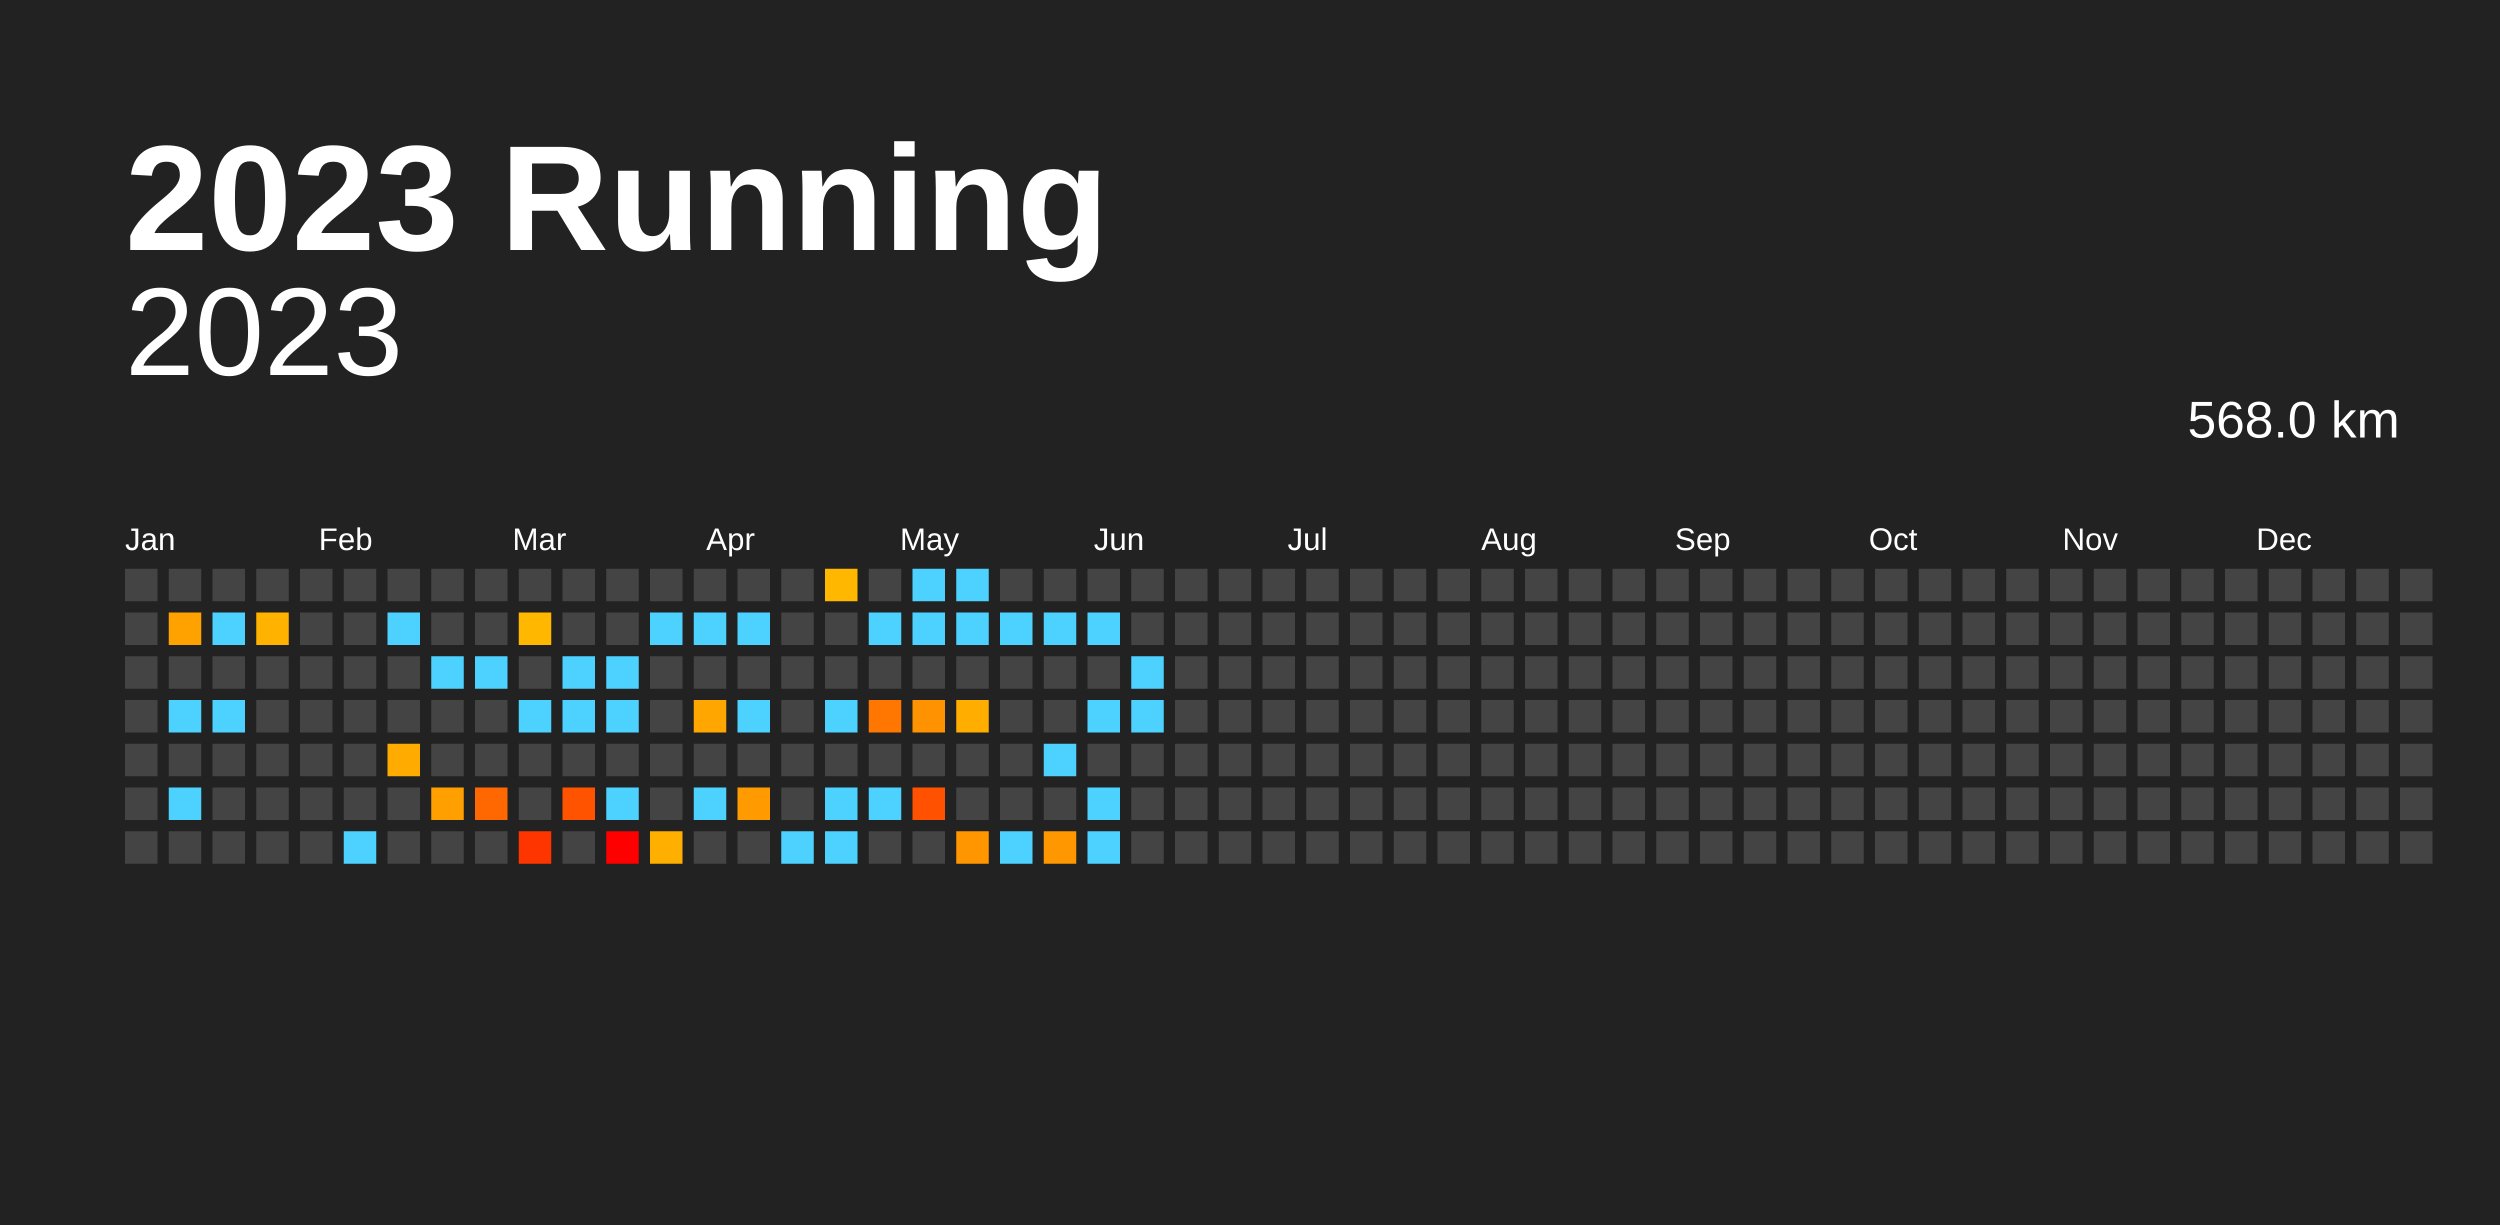
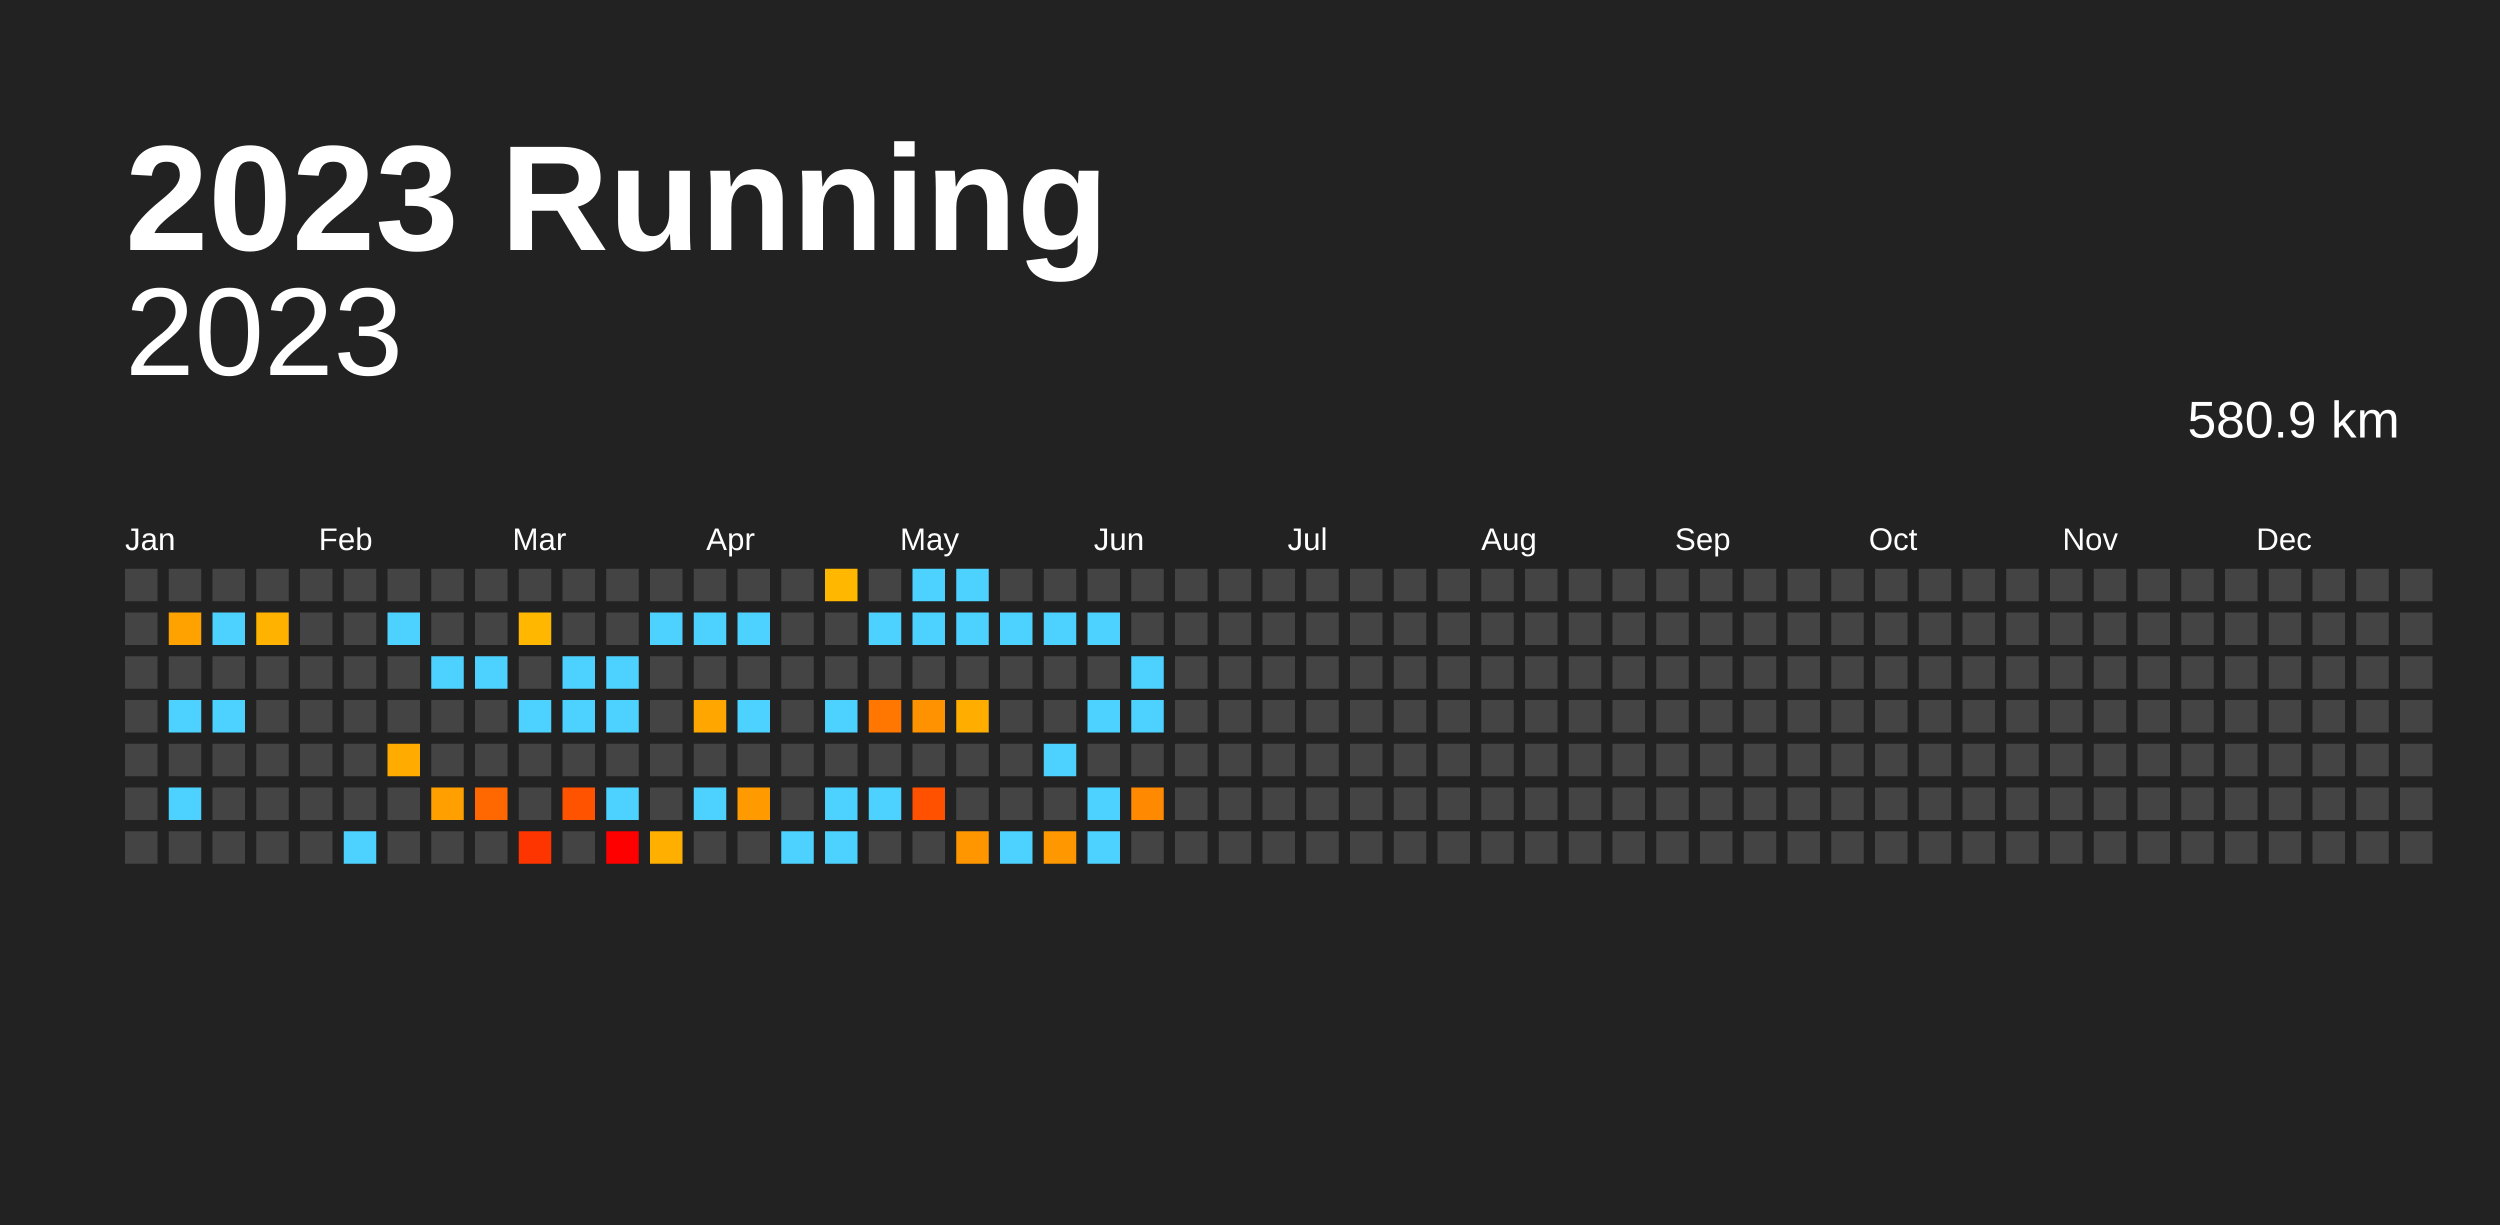
<svg xmlns="http://www.w3.org/2000/svg" baseProfile="full" height="98mm" version="1.1" viewBox="0,0,200,98" width="200mm">
  <defs />
  <rect fill="#222222" height="98" width="200" x="0" y="0" />
  <text fill="#FFFFFF" style="font-size:12px; font-family:Arial; font-weight:bold;" x="10" y="20">2023 Running</text>
  <text alignment-baseline="hanging" fill="#FFFFFF" style="font-size:10.0px; font-family:Arial;" x="10" y="30">2023</text>
-   <text alignment-baseline="hanging" fill="#FFFFFF" style="font-size:4.125px; font-family:Arial;" x="175" y="35">568.0 km</text>
+   <text alignment-baseline="hanging" fill="#FFFFFF" style="font-size:4.125px; font-family:Arial;" x="175" y="35">580.9 km</text>
  <text fill="#FFFFFF" style="font-size:2.5px; font-family:Arial" x="10.0" y="44">Jan</text>
  <text fill="#FFFFFF" style="font-size:2.5px; font-family:Arial" x="25.5" y="44">Feb</text>
  <text fill="#FFFFFF" style="font-size:2.5px; font-family:Arial" x="41.0" y="44">Mar</text>
  <text fill="#FFFFFF" style="font-size:2.5px; font-family:Arial" x="56.5" y="44">Apr</text>
  <text fill="#FFFFFF" style="font-size:2.5px; font-family:Arial" x="72.0" y="44">May</text>
  <text fill="#FFFFFF" style="font-size:2.5px; font-family:Arial" x="87.5" y="44">Jun</text>
  <text fill="#FFFFFF" style="font-size:2.5px; font-family:Arial" x="103.0" y="44">Jul</text>
  <text fill="#FFFFFF" style="font-size:2.5px; font-family:Arial" x="118.5" y="44">Aug</text>
  <text fill="#FFFFFF" style="font-size:2.5px; font-family:Arial" x="134.0" y="44">Sep</text>
  <text fill="#FFFFFF" style="font-size:2.5px; font-family:Arial" x="149.5" y="44">Oct</text>
  <text fill="#FFFFFF" style="font-size:2.5px; font-family:Arial" x="165.0" y="44">Nov</text>
  <text fill="#FFFFFF" style="font-size:2.5px; font-family:Arial" x="180.5" y="44">Dec</text>
  <rect fill="#444444" height="2.6" width="2.6" x="10.0" y="45.5" />
  <rect fill="#444444" height="2.6" width="2.6" x="10.0" y="49.0" />
  <rect fill="#444444" height="2.6" width="2.6" x="10.0" y="52.5" />
  <rect fill="#444444" height="2.6" width="2.6" x="10.0" y="56.0" />
  <rect fill="#444444" height="2.6" width="2.6" x="10.0" y="59.5" />
  <rect fill="#444444" height="2.6" width="2.6" x="10.0" y="63.0" />
  <rect fill="#444444" height="2.6" width="2.6" x="10.0" y="66.5" />
  <rect fill="#444444" height="2.6" width="2.6" x="13.5" y="45.5" />
  <rect fill="#ffa200" height="2.6" width="2.6" x="13.5" y="49.0" />
  <rect fill="#444444" height="2.6" width="2.6" x="13.5" y="52.5" />
  <rect fill="#4dd2ff" height="2.6" width="2.6" x="13.5" y="56.0" />
  <rect fill="#444444" height="2.6" width="2.6" x="13.5" y="59.5" />
  <rect fill="#4dd2ff" height="2.6" width="2.6" x="13.5" y="63.0" />
  <rect fill="#444444" height="2.6" width="2.6" x="13.5" y="66.5" />
  <rect fill="#444444" height="2.6" width="2.6" x="17.0" y="45.5" />
  <rect fill="#4dd2ff" height="2.6" width="2.6" x="17.0" y="49.0" />
  <rect fill="#444444" height="2.6" width="2.6" x="17.0" y="52.5" />
  <rect fill="#4dd2ff" height="2.6" width="2.6" x="17.0" y="56.0" />
  <rect fill="#444444" height="2.6" width="2.6" x="17.0" y="59.5" />
  <rect fill="#444444" height="2.6" width="2.6" x="17.0" y="63.0" />
  <rect fill="#444444" height="2.6" width="2.6" x="17.0" y="66.5" />
  <rect fill="#444444" height="2.6" width="2.6" x="20.5" y="45.5" />
  <rect fill="#ffb200" height="2.6" width="2.6" x="20.5" y="49.0" />
  <rect fill="#444444" height="2.6" width="2.6" x="20.5" y="52.5" />
  <rect fill="#444444" height="2.6" width="2.6" x="20.5" y="56.0" />
  <rect fill="#444444" height="2.6" width="2.6" x="20.5" y="59.5" />
  <rect fill="#444444" height="2.6" width="2.6" x="20.5" y="63.0" />
  <rect fill="#444444" height="2.6" width="2.6" x="20.5" y="66.5" />
  <rect fill="#444444" height="2.6" width="2.6" x="24.0" y="45.5" />
  <rect fill="#444444" height="2.6" width="2.6" x="24.0" y="49.0" />
  <rect fill="#444444" height="2.6" width="2.6" x="24.0" y="52.5" />
  <rect fill="#444444" height="2.6" width="2.6" x="24.0" y="56.0" />
  <rect fill="#444444" height="2.6" width="2.6" x="24.0" y="59.5" />
  <rect fill="#444444" height="2.6" width="2.6" x="24.0" y="63.0" />
  <rect fill="#444444" height="2.6" width="2.6" x="24.0" y="66.5" />
  <rect fill="#444444" height="2.6" width="2.6" x="27.5" y="45.5" />
  <rect fill="#444444" height="2.6" width="2.6" x="27.5" y="49.0" />
  <rect fill="#444444" height="2.6" width="2.6" x="27.5" y="52.5" />
  <rect fill="#444444" height="2.6" width="2.6" x="27.5" y="56.0" />
  <rect fill="#444444" height="2.6" width="2.6" x="27.5" y="59.5" />
  <rect fill="#444444" height="2.6" width="2.6" x="27.5" y="63.0" />
  <rect fill="#4dd2ff" height="2.6" width="2.6" x="27.5" y="66.5" />
  <rect fill="#444444" height="2.6" width="2.6" x="31.0" y="45.5" />
  <rect fill="#4dd2ff" height="2.6" width="2.6" x="31.0" y="49.0" />
  <rect fill="#444444" height="2.6" width="2.6" x="31.0" y="52.5" />
  <rect fill="#444444" height="2.6" width="2.6" x="31.0" y="56.0" />
  <rect fill="#ffab00" height="2.6" width="2.6" x="31.0" y="59.5" />
  <rect fill="#444444" height="2.6" width="2.6" x="31.0" y="63.0" />
  <rect fill="#444444" height="2.6" width="2.6" x="31.0" y="66.5" />
  <rect fill="#444444" height="2.6" width="2.6" x="34.5" y="45.5" />
  <rect fill="#444444" height="2.6" width="2.6" x="34.5" y="49.0" />
  <rect fill="#4dd2ff" height="2.6" width="2.6" x="34.5" y="52.5" />
  <rect fill="#444444" height="2.6" width="2.6" x="34.5" y="56.0" />
  <rect fill="#444444" height="2.6" width="2.6" x="34.5" y="59.5" />
  <rect fill="#ff9f00" height="2.6" width="2.6" x="34.5" y="63.0" />
  <rect fill="#444444" height="2.6" width="2.6" x="34.5" y="66.5" />
  <rect fill="#444444" height="2.6" width="2.6" x="38.0" y="45.5" />
  <rect fill="#444444" height="2.6" width="2.6" x="38.0" y="49.0" />
  <rect fill="#4dd2ff" height="2.6" width="2.6" x="38.0" y="52.5" />
  <rect fill="#444444" height="2.6" width="2.6" x="38.0" y="56.0" />
  <rect fill="#444444" height="2.6" width="2.6" x="38.0" y="59.5" />
  <rect fill="#ff6800" height="2.6" width="2.6" x="38.0" y="63.0" />
  <rect fill="#444444" height="2.6" width="2.6" x="38.0" y="66.5" />
  <rect fill="#444444" height="2.6" width="2.6" x="41.5" y="45.5" />
  <rect fill="#ffb700" height="2.6" width="2.6" x="41.5" y="49.0" />
  <rect fill="#444444" height="2.6" width="2.6" x="41.5" y="52.5" />
  <rect fill="#4dd2ff" height="2.6" width="2.6" x="41.5" y="56.0" />
  <rect fill="#444444" height="2.6" width="2.6" x="41.5" y="59.5" />
  <rect fill="#444444" height="2.6" width="2.6" x="41.5" y="63.0" />
  <rect fill="#ff3500" height="2.6" width="2.6" x="41.5" y="66.5" />
  <rect fill="#444444" height="2.6" width="2.6" x="45.0" y="45.5" />
  <rect fill="#444444" height="2.6" width="2.6" x="45.0" y="49.0" />
  <rect fill="#4dd2ff" height="2.6" width="2.6" x="45.0" y="52.5" />
  <rect fill="#4dd2ff" height="2.6" width="2.6" x="45.0" y="56.0" />
  <rect fill="#444444" height="2.6" width="2.6" x="45.0" y="59.5" />
  <rect fill="#ff5300" height="2.6" width="2.6" x="45.0" y="63.0" />
  <rect fill="#444444" height="2.6" width="2.6" x="45.0" y="66.5" />
  <rect fill="#444444" height="2.6" width="2.6" x="48.5" y="45.5" />
  <rect fill="#444444" height="2.6" width="2.6" x="48.5" y="49.0" />
  <rect fill="#4dd2ff" height="2.6" width="2.6" x="48.5" y="52.5" />
  <rect fill="#4dd2ff" height="2.6" width="2.6" x="48.5" y="56.0" />
  <rect fill="#444444" height="2.6" width="2.6" x="48.5" y="59.5" />
  <rect fill="#4dd2ff" height="2.6" width="2.6" x="48.5" y="63.0" />
  <rect fill="red" height="2.6" width="2.6" x="48.5" y="66.5" />
  <rect fill="#444444" height="2.6" width="2.6" x="52.0" y="45.5" />
  <rect fill="#4dd2ff" height="2.6" width="2.6" x="52.0" y="49.0" />
  <rect fill="#444444" height="2.6" width="2.6" x="52.0" y="52.5" />
  <rect fill="#444444" height="2.6" width="2.6" x="52.0" y="56.0" />
  <rect fill="#444444" height="2.6" width="2.6" x="52.0" y="59.5" />
  <rect fill="#444444" height="2.6" width="2.6" x="52.0" y="63.0" />
  <rect fill="#ffaf00" height="2.6" width="2.6" x="52.0" y="66.5" />
  <rect fill="#444444" height="2.6" width="2.6" x="55.5" y="45.5" />
  <rect fill="#4dd2ff" height="2.6" width="2.6" x="55.5" y="49.0" />
  <rect fill="#444444" height="2.6" width="2.6" x="55.5" y="52.5" />
  <rect fill="#ffa700" height="2.6" width="2.6" x="55.5" y="56.0" />
  <rect fill="#444444" height="2.6" width="2.6" x="55.5" y="59.5" />
  <rect fill="#4dd2ff" height="2.6" width="2.6" x="55.5" y="63.0" />
  <rect fill="#444444" height="2.6" width="2.6" x="55.5" y="66.5" />
  <rect fill="#444444" height="2.6" width="2.6" x="59.0" y="45.5" />
  <rect fill="#4dd2ff" height="2.6" width="2.6" x="59.0" y="49.0" />
  <rect fill="#444444" height="2.6" width="2.6" x="59.0" y="52.5" />
  <rect fill="#4dd2ff" height="2.6" width="2.6" x="59.0" y="56.0" />
  <rect fill="#444444" height="2.6" width="2.6" x="59.0" y="59.5" />
  <rect fill="#ff9b00" height="2.6" width="2.6" x="59.0" y="63.0" />
  <rect fill="#444444" height="2.6" width="2.6" x="59.0" y="66.5" />
  <rect fill="#444444" height="2.6" width="2.6" x="62.5" y="45.5" />
  <rect fill="#444444" height="2.6" width="2.6" x="62.5" y="49.0" />
  <rect fill="#444444" height="2.6" width="2.6" x="62.5" y="52.5" />
  <rect fill="#444444" height="2.6" width="2.6" x="62.5" y="56.0" />
  <rect fill="#444444" height="2.6" width="2.6" x="62.5" y="59.5" />
  <rect fill="#444444" height="2.6" width="2.6" x="62.5" y="63.0" />
  <rect fill="#4dd2ff" height="2.6" width="2.6" x="62.5" y="66.5" />
  <rect fill="#ffb700" height="2.6" width="2.6" x="66.0" y="45.5" />
  <rect fill="#444444" height="2.6" width="2.6" x="66.0" y="49.0" />
  <rect fill="#444444" height="2.6" width="2.6" x="66.0" y="52.5" />
  <rect fill="#4dd2ff" height="2.6" width="2.6" x="66.0" y="56.0" />
  <rect fill="#444444" height="2.6" width="2.6" x="66.0" y="59.5" />
  <rect fill="#4dd2ff" height="2.6" width="2.6" x="66.0" y="63.0" />
  <rect fill="#4dd2ff" height="2.6" width="2.6" x="66.0" y="66.5" />
  <rect fill="#444444" height="2.6" width="2.6" x="69.5" y="45.5" />
  <rect fill="#4dd2ff" height="2.6" width="2.6" x="69.5" y="49.0" />
  <rect fill="#444444" height="2.6" width="2.6" x="69.5" y="52.5" />
  <rect fill="#ff7600" height="2.6" width="2.6" x="69.5" y="56.0" />
  <rect fill="#444444" height="2.6" width="2.6" x="69.5" y="59.5" />
  <rect fill="#4dd2ff" height="2.6" width="2.6" x="69.5" y="63.0" />
  <rect fill="#444444" height="2.6" width="2.6" x="69.5" y="66.5" />
  <rect fill="#4dd2ff" height="2.6" width="2.6" x="73.0" y="45.5" />
  <rect fill="#4dd2ff" height="2.6" width="2.6" x="73.0" y="49.0" />
  <rect fill="#444444" height="2.6" width="2.6" x="73.0" y="52.5" />
  <rect fill="#ff9200" height="2.6" width="2.6" x="73.0" y="56.0" />
  <rect fill="#444444" height="2.6" width="2.6" x="73.0" y="59.5" />
  <rect fill="#ff5100" height="2.6" width="2.6" x="73.0" y="63.0" />
  <rect fill="#444444" height="2.6" width="2.6" x="73.0" y="66.5" />
  <rect fill="#4dd2ff" height="2.6" width="2.6" x="76.5" y="45.5" />
  <rect fill="#4dd2ff" height="2.6" width="2.6" x="76.5" y="49.0" />
  <rect fill="#444444" height="2.6" width="2.6" x="76.5" y="52.5" />
  <rect fill="#ffae00" height="2.6" width="2.6" x="76.5" y="56.0" />
  <rect fill="#444444" height="2.6" width="2.6" x="76.5" y="59.5" />
  <rect fill="#444444" height="2.6" width="2.6" x="76.5" y="63.0" />
  <rect fill="#ff9600" height="2.6" width="2.6" x="76.5" y="66.5" />
  <rect fill="#444444" height="2.6" width="2.6" x="80.0" y="45.5" />
  <rect fill="#4dd2ff" height="2.6" width="2.6" x="80.0" y="49.0" />
  <rect fill="#444444" height="2.6" width="2.6" x="80.0" y="52.5" />
  <rect fill="#444444" height="2.6" width="2.6" x="80.0" y="56.0" />
  <rect fill="#444444" height="2.6" width="2.6" x="80.0" y="59.5" />
  <rect fill="#444444" height="2.6" width="2.6" x="80.0" y="63.0" />
  <rect fill="#4dd2ff" height="2.6" width="2.6" x="80.0" y="66.5" />
  <rect fill="#444444" height="2.6" width="2.6" x="83.5" y="45.5" />
  <rect fill="#4dd2ff" height="2.6" width="2.6" x="83.5" y="49.0" />
  <rect fill="#444444" height="2.6" width="2.6" x="83.5" y="52.5" />
  <rect fill="#444444" height="2.6" width="2.6" x="83.5" y="56.0" />
  <rect fill="#4dd2ff" height="2.6" width="2.6" x="83.5" y="59.5" />
  <rect fill="#444444" height="2.6" width="2.6" x="83.5" y="63.0" />
  <rect fill="#ff9700" height="2.6" width="2.6" x="83.5" y="66.5" />
  <rect fill="#444444" height="2.6" width="2.6" x="87.0" y="45.5" />
  <rect fill="#4dd2ff" height="2.6" width="2.6" x="87.0" y="49.0" />
  <rect fill="#444444" height="2.6" width="2.6" x="87.0" y="52.5" />
  <rect fill="#4dd2ff" height="2.6" width="2.6" x="87.0" y="56.0" />
  <rect fill="#444444" height="2.6" width="2.6" x="87.0" y="59.5" />
  <rect fill="#4dd2ff" height="2.6" width="2.6" x="87.0" y="63.0" />
  <rect fill="#4dd2ff" height="2.6" width="2.6" x="87.0" y="66.5" />
  <rect fill="#444444" height="2.6" width="2.6" x="90.5" y="45.5" />
  <rect fill="#444444" height="2.6" width="2.6" x="90.5" y="49.0" />
  <rect fill="#4dd2ff" height="2.6" width="2.6" x="90.5" y="52.5" />
  <rect fill="#4dd2ff" height="2.6" width="2.6" x="90.5" y="56.0" />
  <rect fill="#444444" height="2.6" width="2.6" x="90.5" y="59.5" />
-   <rect fill="#444444" height="2.6" width="2.6" x="90.5" y="63.0" />
+   <rect fill="#ff8900" height="2.6" width="2.6" x="90.5" y="63.0" />
  <rect fill="#444444" height="2.6" width="2.6" x="90.5" y="66.5" />
  <rect fill="#444444" height="2.6" width="2.6" x="94.0" y="45.5" />
  <rect fill="#444444" height="2.6" width="2.6" x="94.0" y="49.0" />
  <rect fill="#444444" height="2.6" width="2.6" x="94.0" y="52.5" />
  <rect fill="#444444" height="2.6" width="2.6" x="94.0" y="56.0" />
  <rect fill="#444444" height="2.6" width="2.6" x="94.0" y="59.5" />
  <rect fill="#444444" height="2.6" width="2.6" x="94.0" y="63.0" />
  <rect fill="#444444" height="2.6" width="2.6" x="94.0" y="66.5" />
  <rect fill="#444444" height="2.6" width="2.6" x="97.5" y="45.5" />
  <rect fill="#444444" height="2.6" width="2.6" x="97.5" y="49.0" />
  <rect fill="#444444" height="2.6" width="2.6" x="97.5" y="52.5" />
  <rect fill="#444444" height="2.6" width="2.6" x="97.5" y="56.0" />
  <rect fill="#444444" height="2.6" width="2.6" x="97.5" y="59.5" />
  <rect fill="#444444" height="2.6" width="2.6" x="97.5" y="63.0" />
  <rect fill="#444444" height="2.6" width="2.6" x="97.5" y="66.5" />
  <rect fill="#444444" height="2.6" width="2.6" x="101.0" y="45.5" />
  <rect fill="#444444" height="2.6" width="2.6" x="101.0" y="49.0" />
  <rect fill="#444444" height="2.6" width="2.6" x="101.0" y="52.5" />
  <rect fill="#444444" height="2.6" width="2.6" x="101.0" y="56.0" />
  <rect fill="#444444" height="2.6" width="2.6" x="101.0" y="59.5" />
  <rect fill="#444444" height="2.6" width="2.6" x="101.0" y="63.0" />
  <rect fill="#444444" height="2.6" width="2.6" x="101.0" y="66.5" />
  <rect fill="#444444" height="2.6" width="2.6" x="104.5" y="45.5" />
  <rect fill="#444444" height="2.6" width="2.6" x="104.5" y="49.0" />
  <rect fill="#444444" height="2.6" width="2.6" x="104.5" y="52.5" />
  <rect fill="#444444" height="2.6" width="2.6" x="104.5" y="56.0" />
  <rect fill="#444444" height="2.6" width="2.6" x="104.5" y="59.5" />
  <rect fill="#444444" height="2.6" width="2.6" x="104.5" y="63.0" />
  <rect fill="#444444" height="2.6" width="2.6" x="104.5" y="66.5" />
  <rect fill="#444444" height="2.6" width="2.6" x="108.0" y="45.5" />
  <rect fill="#444444" height="2.6" width="2.6" x="108.0" y="49.0" />
  <rect fill="#444444" height="2.6" width="2.6" x="108.0" y="52.5" />
  <rect fill="#444444" height="2.6" width="2.6" x="108.0" y="56.0" />
  <rect fill="#444444" height="2.6" width="2.6" x="108.0" y="59.5" />
  <rect fill="#444444" height="2.6" width="2.6" x="108.0" y="63.0" />
  <rect fill="#444444" height="2.6" width="2.6" x="108.0" y="66.5" />
  <rect fill="#444444" height="2.6" width="2.6" x="111.5" y="45.5" />
  <rect fill="#444444" height="2.6" width="2.6" x="111.5" y="49.0" />
  <rect fill="#444444" height="2.6" width="2.6" x="111.5" y="52.5" />
  <rect fill="#444444" height="2.6" width="2.6" x="111.5" y="56.0" />
  <rect fill="#444444" height="2.6" width="2.6" x="111.5" y="59.5" />
  <rect fill="#444444" height="2.6" width="2.6" x="111.5" y="63.0" />
  <rect fill="#444444" height="2.6" width="2.6" x="111.5" y="66.5" />
  <rect fill="#444444" height="2.6" width="2.6" x="115.0" y="45.5" />
  <rect fill="#444444" height="2.6" width="2.6" x="115.0" y="49.0" />
  <rect fill="#444444" height="2.6" width="2.6" x="115.0" y="52.5" />
  <rect fill="#444444" height="2.6" width="2.6" x="115.0" y="56.0" />
  <rect fill="#444444" height="2.6" width="2.6" x="115.0" y="59.5" />
  <rect fill="#444444" height="2.6" width="2.6" x="115.0" y="63.0" />
  <rect fill="#444444" height="2.6" width="2.6" x="115.0" y="66.5" />
  <rect fill="#444444" height="2.6" width="2.6" x="118.5" y="45.5" />
  <rect fill="#444444" height="2.6" width="2.6" x="118.5" y="49.0" />
  <rect fill="#444444" height="2.6" width="2.6" x="118.5" y="52.5" />
  <rect fill="#444444" height="2.6" width="2.6" x="118.5" y="56.0" />
  <rect fill="#444444" height="2.6" width="2.6" x="118.5" y="59.5" />
  <rect fill="#444444" height="2.6" width="2.6" x="118.5" y="63.0" />
  <rect fill="#444444" height="2.6" width="2.6" x="118.5" y="66.5" />
  <rect fill="#444444" height="2.6" width="2.6" x="122.0" y="45.5" />
  <rect fill="#444444" height="2.6" width="2.6" x="122.0" y="49.0" />
  <rect fill="#444444" height="2.6" width="2.6" x="122.0" y="52.5" />
  <rect fill="#444444" height="2.6" width="2.6" x="122.0" y="56.0" />
  <rect fill="#444444" height="2.6" width="2.6" x="122.0" y="59.5" />
  <rect fill="#444444" height="2.6" width="2.6" x="122.0" y="63.0" />
  <rect fill="#444444" height="2.6" width="2.6" x="122.0" y="66.5" />
  <rect fill="#444444" height="2.6" width="2.6" x="125.5" y="45.5" />
  <rect fill="#444444" height="2.6" width="2.6" x="125.5" y="49.0" />
  <rect fill="#444444" height="2.6" width="2.6" x="125.5" y="52.5" />
  <rect fill="#444444" height="2.6" width="2.6" x="125.5" y="56.0" />
  <rect fill="#444444" height="2.6" width="2.6" x="125.5" y="59.5" />
  <rect fill="#444444" height="2.6" width="2.6" x="125.5" y="63.0" />
  <rect fill="#444444" height="2.6" width="2.6" x="125.5" y="66.5" />
  <rect fill="#444444" height="2.6" width="2.6" x="129.0" y="45.5" />
  <rect fill="#444444" height="2.6" width="2.6" x="129.0" y="49.0" />
  <rect fill="#444444" height="2.6" width="2.6" x="129.0" y="52.5" />
  <rect fill="#444444" height="2.6" width="2.6" x="129.0" y="56.0" />
  <rect fill="#444444" height="2.6" width="2.6" x="129.0" y="59.5" />
  <rect fill="#444444" height="2.6" width="2.6" x="129.0" y="63.0" />
  <rect fill="#444444" height="2.6" width="2.6" x="129.0" y="66.5" />
  <rect fill="#444444" height="2.6" width="2.6" x="132.5" y="45.5" />
  <rect fill="#444444" height="2.6" width="2.6" x="132.5" y="49.0" />
  <rect fill="#444444" height="2.6" width="2.6" x="132.5" y="52.5" />
  <rect fill="#444444" height="2.6" width="2.6" x="132.5" y="56.0" />
  <rect fill="#444444" height="2.6" width="2.6" x="132.5" y="59.5" />
  <rect fill="#444444" height="2.6" width="2.6" x="132.5" y="63.0" />
  <rect fill="#444444" height="2.6" width="2.6" x="132.5" y="66.5" />
  <rect fill="#444444" height="2.6" width="2.6" x="136.0" y="45.5" />
  <rect fill="#444444" height="2.6" width="2.6" x="136.0" y="49.0" />
  <rect fill="#444444" height="2.6" width="2.6" x="136.0" y="52.5" />
  <rect fill="#444444" height="2.6" width="2.6" x="136.0" y="56.0" />
  <rect fill="#444444" height="2.6" width="2.6" x="136.0" y="59.5" />
  <rect fill="#444444" height="2.6" width="2.6" x="136.0" y="63.0" />
  <rect fill="#444444" height="2.6" width="2.6" x="136.0" y="66.5" />
  <rect fill="#444444" height="2.6" width="2.6" x="139.5" y="45.5" />
  <rect fill="#444444" height="2.6" width="2.6" x="139.5" y="49.0" />
  <rect fill="#444444" height="2.6" width="2.6" x="139.5" y="52.5" />
  <rect fill="#444444" height="2.6" width="2.6" x="139.5" y="56.0" />
  <rect fill="#444444" height="2.6" width="2.6" x="139.5" y="59.5" />
  <rect fill="#444444" height="2.6" width="2.6" x="139.5" y="63.0" />
  <rect fill="#444444" height="2.6" width="2.6" x="139.5" y="66.5" />
  <rect fill="#444444" height="2.6" width="2.6" x="143.0" y="45.5" />
  <rect fill="#444444" height="2.6" width="2.6" x="143.0" y="49.0" />
  <rect fill="#444444" height="2.6" width="2.6" x="143.0" y="52.5" />
  <rect fill="#444444" height="2.6" width="2.6" x="143.0" y="56.0" />
  <rect fill="#444444" height="2.6" width="2.6" x="143.0" y="59.5" />
  <rect fill="#444444" height="2.6" width="2.6" x="143.0" y="63.0" />
  <rect fill="#444444" height="2.6" width="2.6" x="143.0" y="66.5" />
  <rect fill="#444444" height="2.6" width="2.6" x="146.5" y="45.5" />
  <rect fill="#444444" height="2.6" width="2.6" x="146.5" y="49.0" />
  <rect fill="#444444" height="2.6" width="2.6" x="146.5" y="52.5" />
  <rect fill="#444444" height="2.6" width="2.6" x="146.5" y="56.0" />
  <rect fill="#444444" height="2.6" width="2.6" x="146.5" y="59.5" />
  <rect fill="#444444" height="2.6" width="2.6" x="146.5" y="63.0" />
  <rect fill="#444444" height="2.6" width="2.6" x="146.5" y="66.5" />
  <rect fill="#444444" height="2.6" width="2.6" x="150.0" y="45.5" />
  <rect fill="#444444" height="2.6" width="2.6" x="150.0" y="49.0" />
  <rect fill="#444444" height="2.6" width="2.6" x="150.0" y="52.5" />
  <rect fill="#444444" height="2.6" width="2.6" x="150.0" y="56.0" />
  <rect fill="#444444" height="2.6" width="2.6" x="150.0" y="59.5" />
  <rect fill="#444444" height="2.6" width="2.6" x="150.0" y="63.0" />
  <rect fill="#444444" height="2.6" width="2.6" x="150.0" y="66.5" />
  <rect fill="#444444" height="2.6" width="2.6" x="153.5" y="45.5" />
  <rect fill="#444444" height="2.6" width="2.6" x="153.5" y="49.0" />
  <rect fill="#444444" height="2.6" width="2.6" x="153.5" y="52.5" />
  <rect fill="#444444" height="2.6" width="2.6" x="153.5" y="56.0" />
  <rect fill="#444444" height="2.6" width="2.6" x="153.5" y="59.5" />
  <rect fill="#444444" height="2.6" width="2.6" x="153.5" y="63.0" />
  <rect fill="#444444" height="2.6" width="2.6" x="153.5" y="66.5" />
  <rect fill="#444444" height="2.6" width="2.6" x="157.0" y="45.5" />
  <rect fill="#444444" height="2.6" width="2.6" x="157.0" y="49.0" />
  <rect fill="#444444" height="2.6" width="2.6" x="157.0" y="52.5" />
  <rect fill="#444444" height="2.6" width="2.6" x="157.0" y="56.0" />
  <rect fill="#444444" height="2.6" width="2.6" x="157.0" y="59.5" />
  <rect fill="#444444" height="2.6" width="2.6" x="157.0" y="63.0" />
  <rect fill="#444444" height="2.6" width="2.6" x="157.0" y="66.5" />
  <rect fill="#444444" height="2.6" width="2.6" x="160.5" y="45.5" />
  <rect fill="#444444" height="2.6" width="2.6" x="160.5" y="49.0" />
  <rect fill="#444444" height="2.6" width="2.6" x="160.5" y="52.5" />
  <rect fill="#444444" height="2.6" width="2.6" x="160.5" y="56.0" />
  <rect fill="#444444" height="2.6" width="2.6" x="160.5" y="59.5" />
  <rect fill="#444444" height="2.6" width="2.6" x="160.5" y="63.0" />
  <rect fill="#444444" height="2.6" width="2.6" x="160.5" y="66.5" />
  <rect fill="#444444" height="2.6" width="2.6" x="164.0" y="45.5" />
  <rect fill="#444444" height="2.6" width="2.6" x="164.0" y="49.0" />
  <rect fill="#444444" height="2.6" width="2.6" x="164.0" y="52.5" />
  <rect fill="#444444" height="2.6" width="2.6" x="164.0" y="56.0" />
  <rect fill="#444444" height="2.6" width="2.6" x="164.0" y="59.5" />
  <rect fill="#444444" height="2.6" width="2.6" x="164.0" y="63.0" />
  <rect fill="#444444" height="2.6" width="2.6" x="164.0" y="66.5" />
  <rect fill="#444444" height="2.6" width="2.6" x="167.5" y="45.5" />
  <rect fill="#444444" height="2.6" width="2.6" x="167.5" y="49.0" />
  <rect fill="#444444" height="2.6" width="2.6" x="167.5" y="52.5" />
  <rect fill="#444444" height="2.6" width="2.6" x="167.5" y="56.0" />
  <rect fill="#444444" height="2.6" width="2.6" x="167.5" y="59.5" />
  <rect fill="#444444" height="2.6" width="2.6" x="167.5" y="63.0" />
  <rect fill="#444444" height="2.6" width="2.6" x="167.5" y="66.5" />
  <rect fill="#444444" height="2.6" width="2.6" x="171.0" y="45.5" />
  <rect fill="#444444" height="2.6" width="2.6" x="171.0" y="49.0" />
  <rect fill="#444444" height="2.6" width="2.6" x="171.0" y="52.5" />
  <rect fill="#444444" height="2.6" width="2.6" x="171.0" y="56.0" />
  <rect fill="#444444" height="2.6" width="2.6" x="171.0" y="59.5" />
  <rect fill="#444444" height="2.6" width="2.6" x="171.0" y="63.0" />
  <rect fill="#444444" height="2.6" width="2.6" x="171.0" y="66.5" />
  <rect fill="#444444" height="2.6" width="2.6" x="174.5" y="45.5" />
  <rect fill="#444444" height="2.6" width="2.6" x="174.5" y="49.0" />
  <rect fill="#444444" height="2.6" width="2.6" x="174.5" y="52.5" />
  <rect fill="#444444" height="2.6" width="2.6" x="174.5" y="56.0" />
  <rect fill="#444444" height="2.6" width="2.6" x="174.5" y="59.5" />
  <rect fill="#444444" height="2.6" width="2.6" x="174.5" y="63.0" />
  <rect fill="#444444" height="2.6" width="2.6" x="174.5" y="66.5" />
  <rect fill="#444444" height="2.6" width="2.6" x="178.0" y="45.5" />
  <rect fill="#444444" height="2.6" width="2.6" x="178.0" y="49.0" />
  <rect fill="#444444" height="2.6" width="2.6" x="178.0" y="52.5" />
  <rect fill="#444444" height="2.6" width="2.6" x="178.0" y="56.0" />
  <rect fill="#444444" height="2.6" width="2.6" x="178.0" y="59.5" />
  <rect fill="#444444" height="2.6" width="2.6" x="178.0" y="63.0" />
  <rect fill="#444444" height="2.6" width="2.6" x="178.0" y="66.5" />
  <rect fill="#444444" height="2.6" width="2.6" x="181.5" y="45.5" />
  <rect fill="#444444" height="2.6" width="2.6" x="181.5" y="49.0" />
  <rect fill="#444444" height="2.6" width="2.6" x="181.5" y="52.5" />
  <rect fill="#444444" height="2.6" width="2.6" x="181.5" y="56.0" />
  <rect fill="#444444" height="2.6" width="2.6" x="181.5" y="59.5" />
  <rect fill="#444444" height="2.6" width="2.6" x="181.5" y="63.0" />
  <rect fill="#444444" height="2.6" width="2.6" x="181.5" y="66.5" />
  <rect fill="#444444" height="2.6" width="2.6" x="185.0" y="45.5" />
  <rect fill="#444444" height="2.6" width="2.6" x="185.0" y="49.0" />
  <rect fill="#444444" height="2.6" width="2.6" x="185.0" y="52.5" />
  <rect fill="#444444" height="2.6" width="2.6" x="185.0" y="56.0" />
  <rect fill="#444444" height="2.6" width="2.6" x="185.0" y="59.5" />
  <rect fill="#444444" height="2.6" width="2.6" x="185.0" y="63.0" />
  <rect fill="#444444" height="2.6" width="2.6" x="185.0" y="66.5" />
  <rect fill="#444444" height="2.6" width="2.6" x="188.5" y="45.5" />
  <rect fill="#444444" height="2.6" width="2.6" x="188.5" y="49.0" />
  <rect fill="#444444" height="2.6" width="2.6" x="188.5" y="52.5" />
  <rect fill="#444444" height="2.6" width="2.6" x="188.5" y="56.0" />
  <rect fill="#444444" height="2.6" width="2.6" x="188.5" y="59.5" />
  <rect fill="#444444" height="2.6" width="2.6" x="188.5" y="63.0" />
  <rect fill="#444444" height="2.6" width="2.6" x="188.5" y="66.5" />
  <rect fill="#444444" height="2.6" width="2.6" x="192.0" y="45.5" />
  <rect fill="#444444" height="2.6" width="2.6" x="192.0" y="49.0" />
  <rect fill="#444444" height="2.6" width="2.6" x="192.0" y="52.5" />
  <rect fill="#444444" height="2.6" width="2.6" x="192.0" y="56.0" />
  <rect fill="#444444" height="2.6" width="2.6" x="192.0" y="59.5" />
  <rect fill="#444444" height="2.6" width="2.6" x="192.0" y="63.0" />
  <rect fill="#444444" height="2.6" width="2.6" x="192.0" y="66.5" />
</svg>
